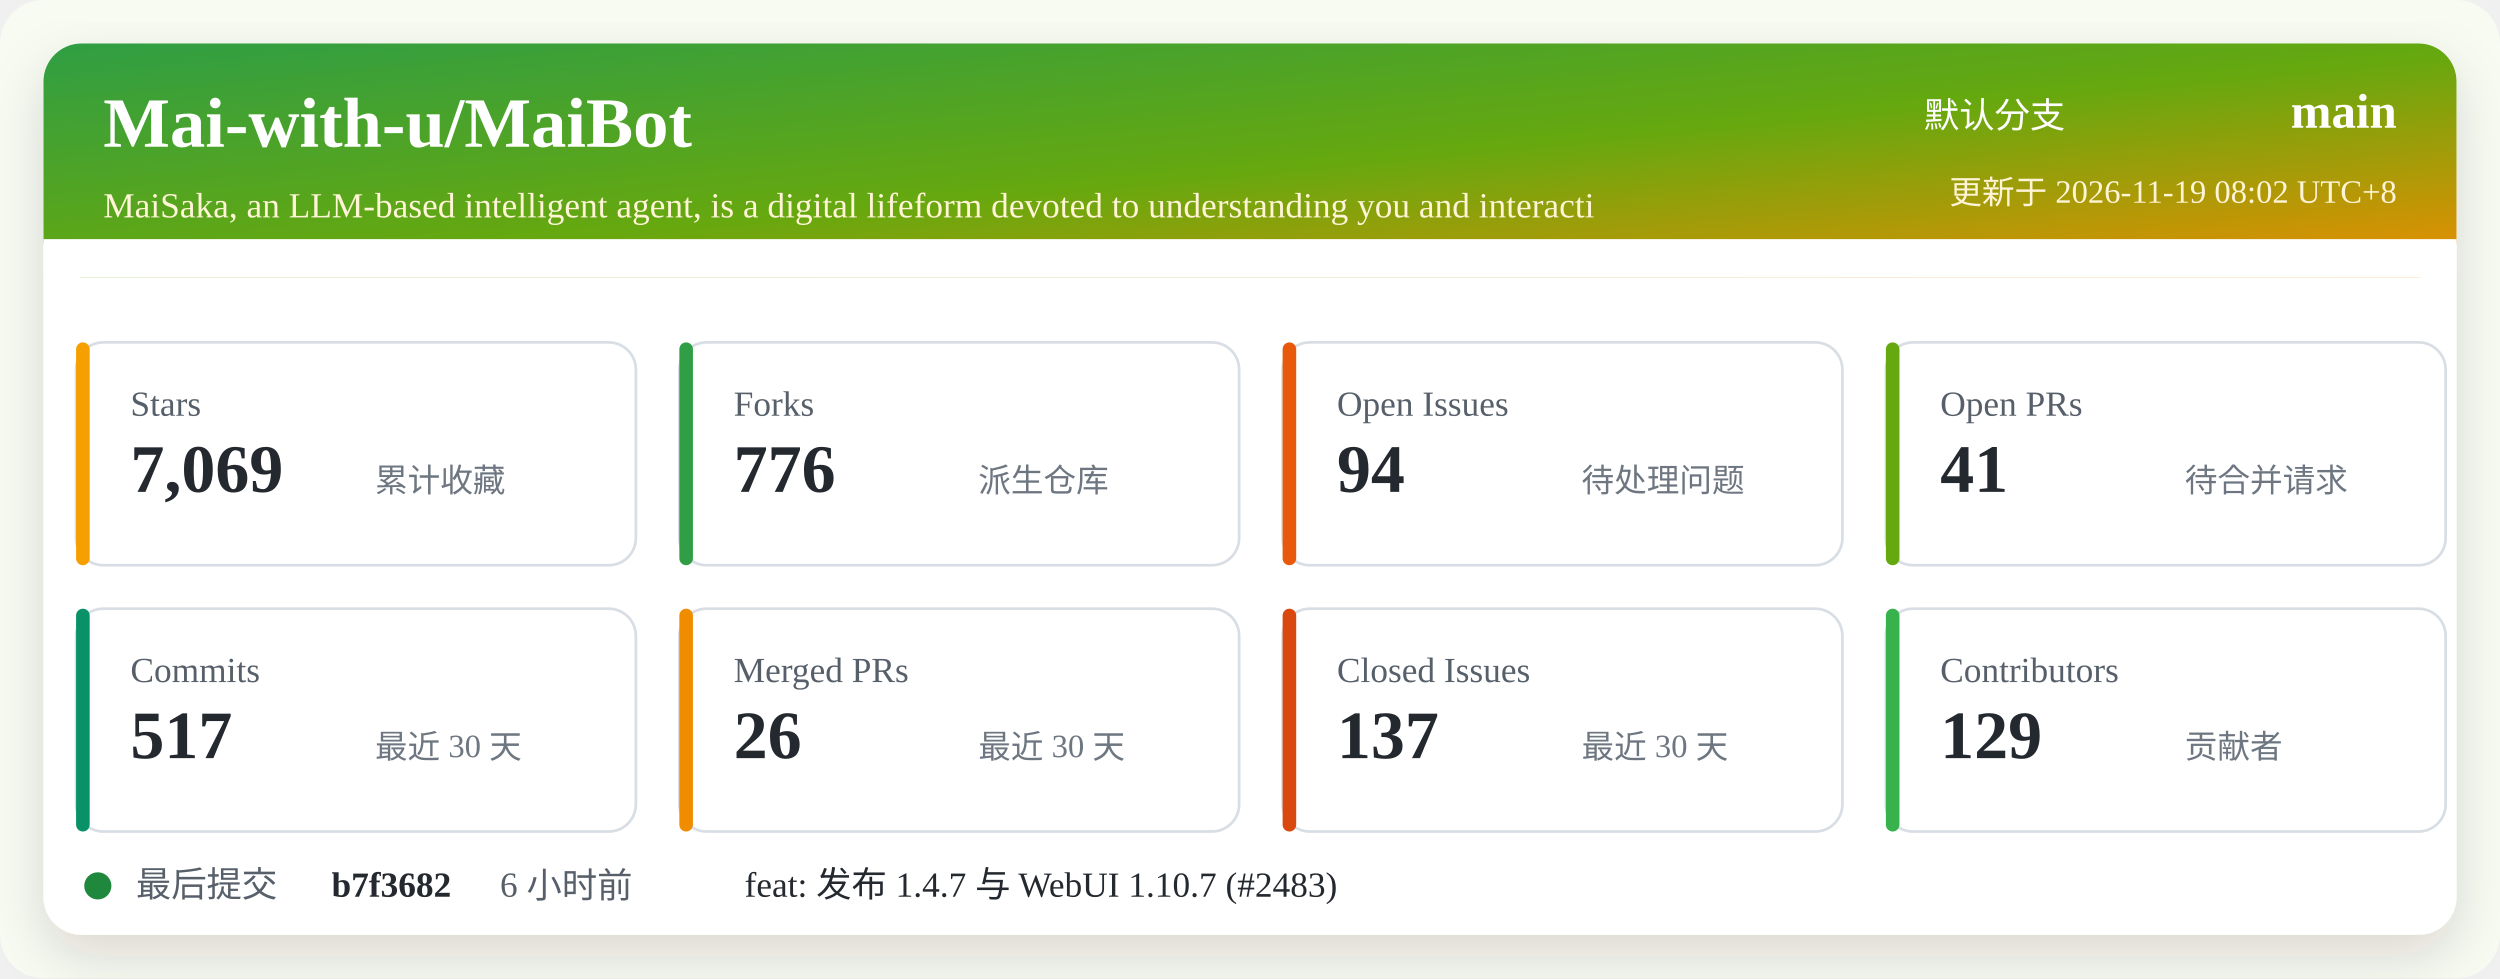
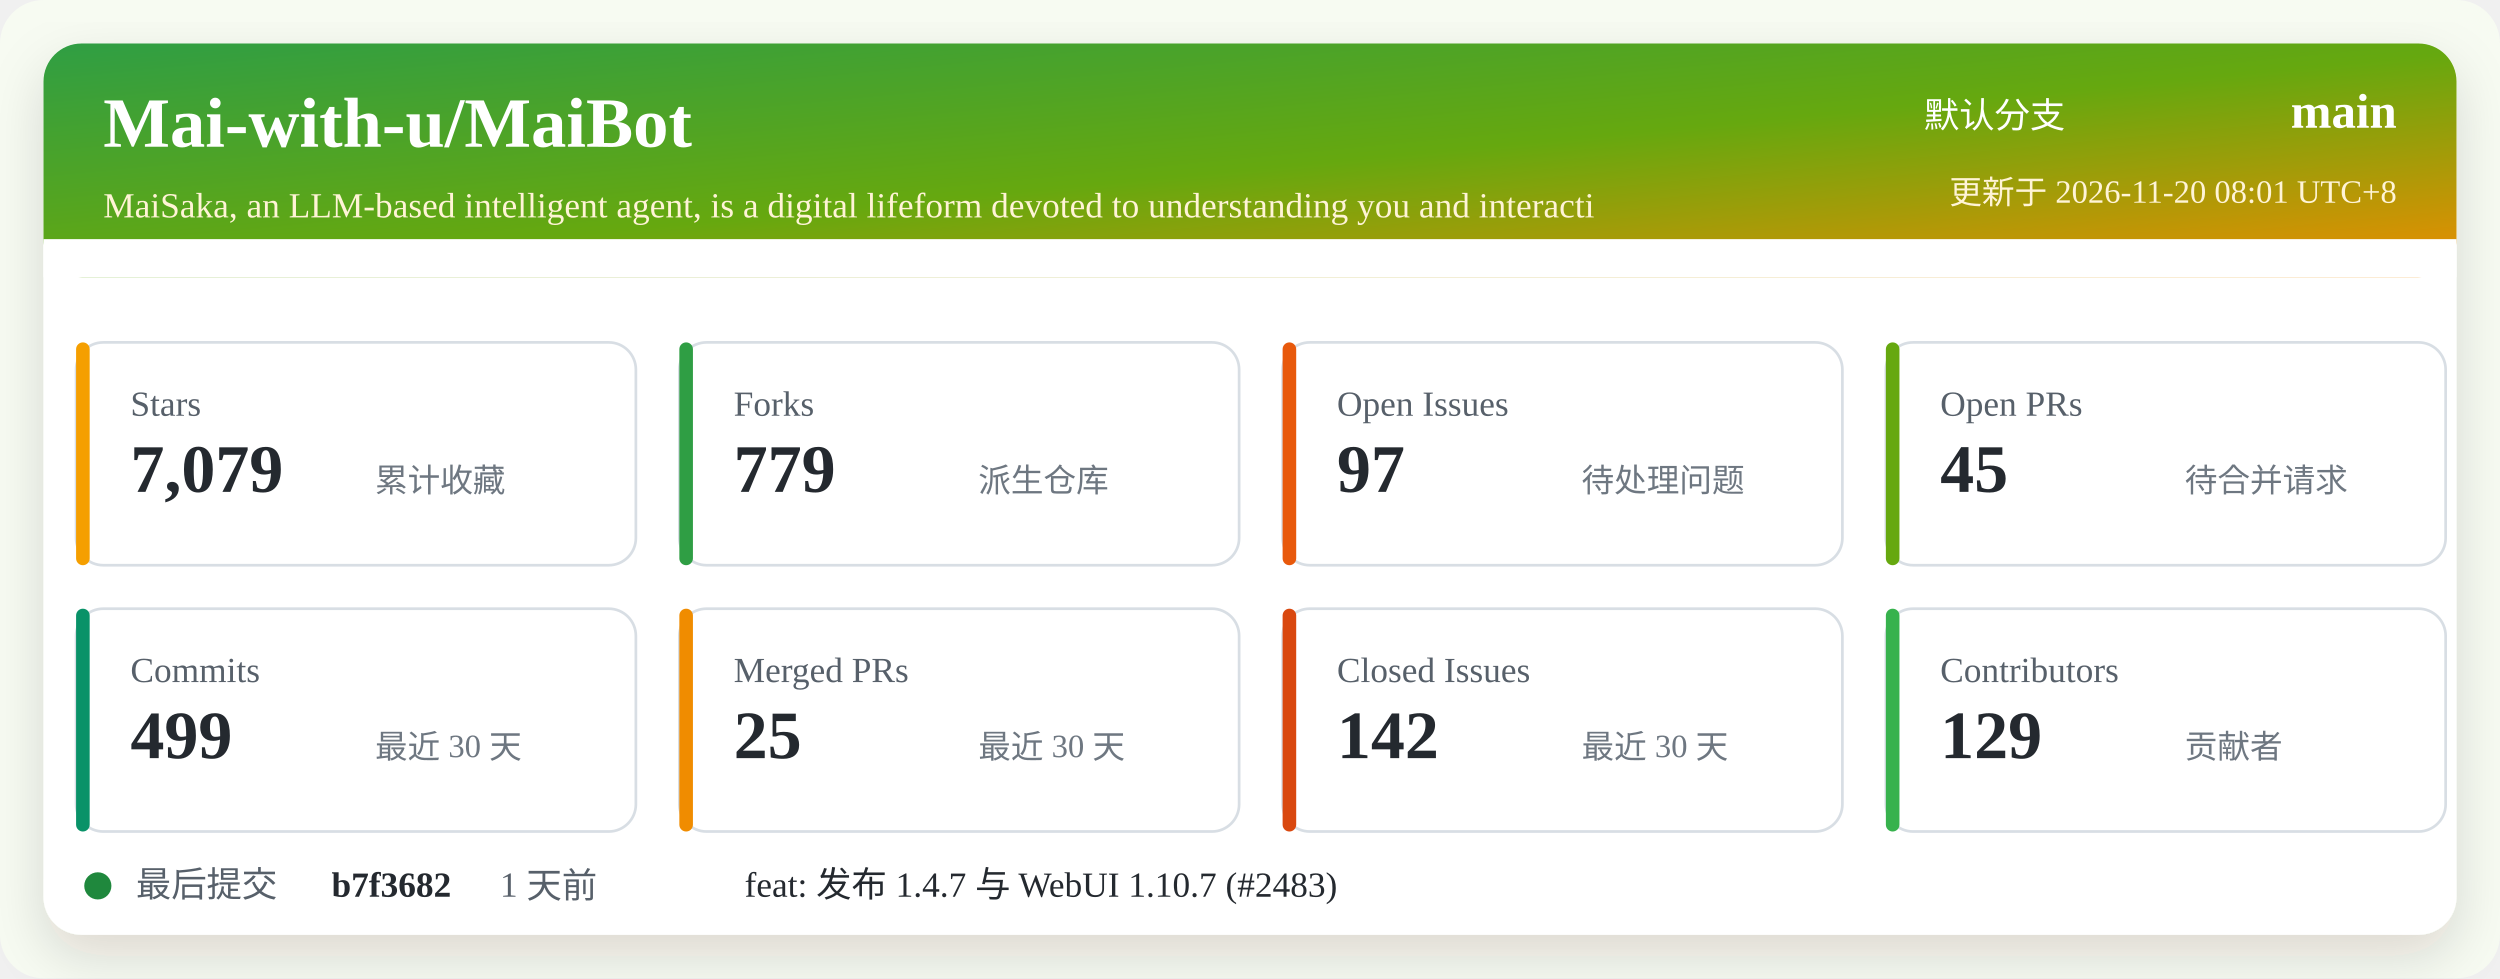
<svg xmlns="http://www.w3.org/2000/svg" width="920" height="360" viewBox="0 0 920 360" role="img" aria-labelledby="title desc">
  <defs>
    <linearGradient id="header" x1="0" x2="1" y1="0" y2="1">
      <stop offset="0%" stop-color="#2f9e44" />
      <stop offset="52%" stop-color="#66a80f" />
      <stop offset="100%" stop-color="#f08c00" />
    </linearGradient>
    <filter id="shadow" x="-5%" y="-5%" width="110%" height="110%">
      <feDropShadow dx="0" dy="8" stdDeviation="10" flood-color="#2b2318" flood-opacity="0.14" />
    </filter>
  </defs>
  <rect width="920" height="360" rx="16" fill="#f7fbf2" />
  <rect x="16" y="16" width="888" height="328" rx="14" fill="#ffffff" filter="url(#shadow)" />
  <rect x="16" y="16" width="888" height="86" rx="14" fill="url(#header)" />
  <path d="M16 88 H904 V102 H16 Z" fill="#ffffff" />
  <text x="38" y="54" fill="#ffffff" font-size="26" font-weight="700">Mai-with-u/MaiBot</text>
  <text x="38" y="80" fill="#fff4d6" font-size="13">MaiSaka, an LLM-based intelligent agent, is a digital lifeform devoted to understanding you and interacti</text>
  <text x="760" y="47" fill="#ffffff" font-size="13" text-anchor="end">默认分支</text>
  <text x="882" y="47" fill="#ffffff" font-size="18" font-weight="700" text-anchor="end">main</text>
-   <text x="882" y="75" fill="#fff4d6" font-size="12" text-anchor="end">更新于 2026-11-19 08:02 UTC+8</text>
+   <text x="882" y="75" fill="#fff4d6" font-size="12" text-anchor="end">更新于 2026-11-20 08:01 UTC+8</text>
  <g transform="translate(28 126)">
    <rect width="206" height="82" rx="10" fill="#ffffff" stroke="#d8dee4" />
    <rect x="0" y="0" width="5" height="82" rx="2.5" fill="#f59f00" />
    <text x="20" y="27" fill="#57606a" font-size="13">Stars</text>
-     <text x="20" y="55" fill="#24292f" font-size="25" font-weight="700">7,069</text>
+     <text x="20" y="55" fill="#24292f" font-size="25" font-weight="700">7,079</text>
    <text x="110" y="55" fill="#6e7781" font-size="12">累计收藏</text>
  </g>
  <g transform="translate(250 126)">
    <rect width="206" height="82" rx="10" fill="#ffffff" stroke="#d8dee4" />
    <rect x="0" y="0" width="5" height="82" rx="2.5" fill="#2f9e44" />
    <text x="20" y="27" fill="#57606a" font-size="13">Forks</text>
-     <text x="20" y="55" fill="#24292f" font-size="25" font-weight="700">776</text>
+     <text x="20" y="55" fill="#24292f" font-size="25" font-weight="700">779</text>
    <text x="110" y="55" fill="#6e7781" font-size="12">派生仓库</text>
  </g>
  <g transform="translate(472 126)">
    <rect width="206" height="82" rx="10" fill="#ffffff" stroke="#d8dee4" />
    <rect x="0" y="0" width="5" height="82" rx="2.5" fill="#e8590c" />
    <text x="20" y="27" fill="#57606a" font-size="13">Open Issues</text>
-     <text x="20" y="55" fill="#24292f" font-size="25" font-weight="700">94</text>
+     <text x="20" y="55" fill="#24292f" font-size="25" font-weight="700">97</text>
    <text x="110" y="55" fill="#6e7781" font-size="12">待处理问题</text>
  </g>
  <g transform="translate(694 126)">
    <rect width="206" height="82" rx="10" fill="#ffffff" stroke="#d8dee4" />
    <rect x="0" y="0" width="5" height="82" rx="2.5" fill="#66a80f" />
    <text x="20" y="27" fill="#57606a" font-size="13">Open PRs</text>
-     <text x="20" y="55" fill="#24292f" font-size="25" font-weight="700">41</text>
+     <text x="20" y="55" fill="#24292f" font-size="25" font-weight="700">45</text>
    <text x="110" y="55" fill="#6e7781" font-size="12">待合并请求</text>
  </g>
  <g transform="translate(28 224)">
    <rect width="206" height="82" rx="10" fill="#ffffff" stroke="#d8dee4" />
    <rect x="0" y="0" width="5" height="82" rx="2.5" fill="#099268" />
    <text x="20" y="27" fill="#57606a" font-size="13">Commits</text>
-     <text x="20" y="55" fill="#24292f" font-size="25" font-weight="700">517</text>
+     <text x="20" y="55" fill="#24292f" font-size="25" font-weight="700">499</text>
    <text x="110" y="55" fill="#6e7781" font-size="12">最近 30 天</text>
  </g>
  <g transform="translate(250 224)">
    <rect width="206" height="82" rx="10" fill="#ffffff" stroke="#d8dee4" />
    <rect x="0" y="0" width="5" height="82" rx="2.5" fill="#f08c00" />
    <text x="20" y="27" fill="#57606a" font-size="13">Merged PRs</text>
-     <text x="20" y="55" fill="#24292f" font-size="25" font-weight="700">26</text>
+     <text x="20" y="55" fill="#24292f" font-size="25" font-weight="700">25</text>
    <text x="110" y="55" fill="#6e7781" font-size="12">最近 30 天</text>
  </g>
  <g transform="translate(472 224)">
    <rect width="206" height="82" rx="10" fill="#ffffff" stroke="#d8dee4" />
    <rect x="0" y="0" width="5" height="82" rx="2.5" fill="#d9480f" />
    <text x="20" y="27" fill="#57606a" font-size="13">Closed Issues</text>
-     <text x="20" y="55" fill="#24292f" font-size="25" font-weight="700">137</text>
+     <text x="20" y="55" fill="#24292f" font-size="25" font-weight="700">142</text>
    <text x="110" y="55" fill="#6e7781" font-size="12">最近 30 天</text>
  </g>
  <g transform="translate(694 224)">
    <rect width="206" height="82" rx="10" fill="#ffffff" stroke="#d8dee4" />
    <rect x="0" y="0" width="5" height="82" rx="2.5" fill="#37b24d" />
    <text x="20" y="27" fill="#57606a" font-size="13">Contributors</text>
    <text x="20" y="55" fill="#24292f" font-size="25" font-weight="700">129</text>
    <text x="110" y="55" fill="#6e7781" font-size="12">贡献者</text>
  </g>
  <g transform="translate(28 318)">
    <circle cx="8" cy="8" r="5" fill="#1f883d" />
    <text x="22" y="12" fill="#57606a" font-size="13">最后提交</text>
    <text x="94" y="12" fill="#24292f" font-size="13" font-weight="700">b7f3682</text>
-     <text x="156" y="12" fill="#57606a" font-size="13">6 小时前</text>
+     <text x="156" y="12" fill="#57606a" font-size="13">1 天前</text>
    <text x="246" y="12" fill="#24292f" font-size="13">feat: 发布 1.4.7 与 WebUI 1.10.7 (#2483)</text>
  </g>
</svg>
